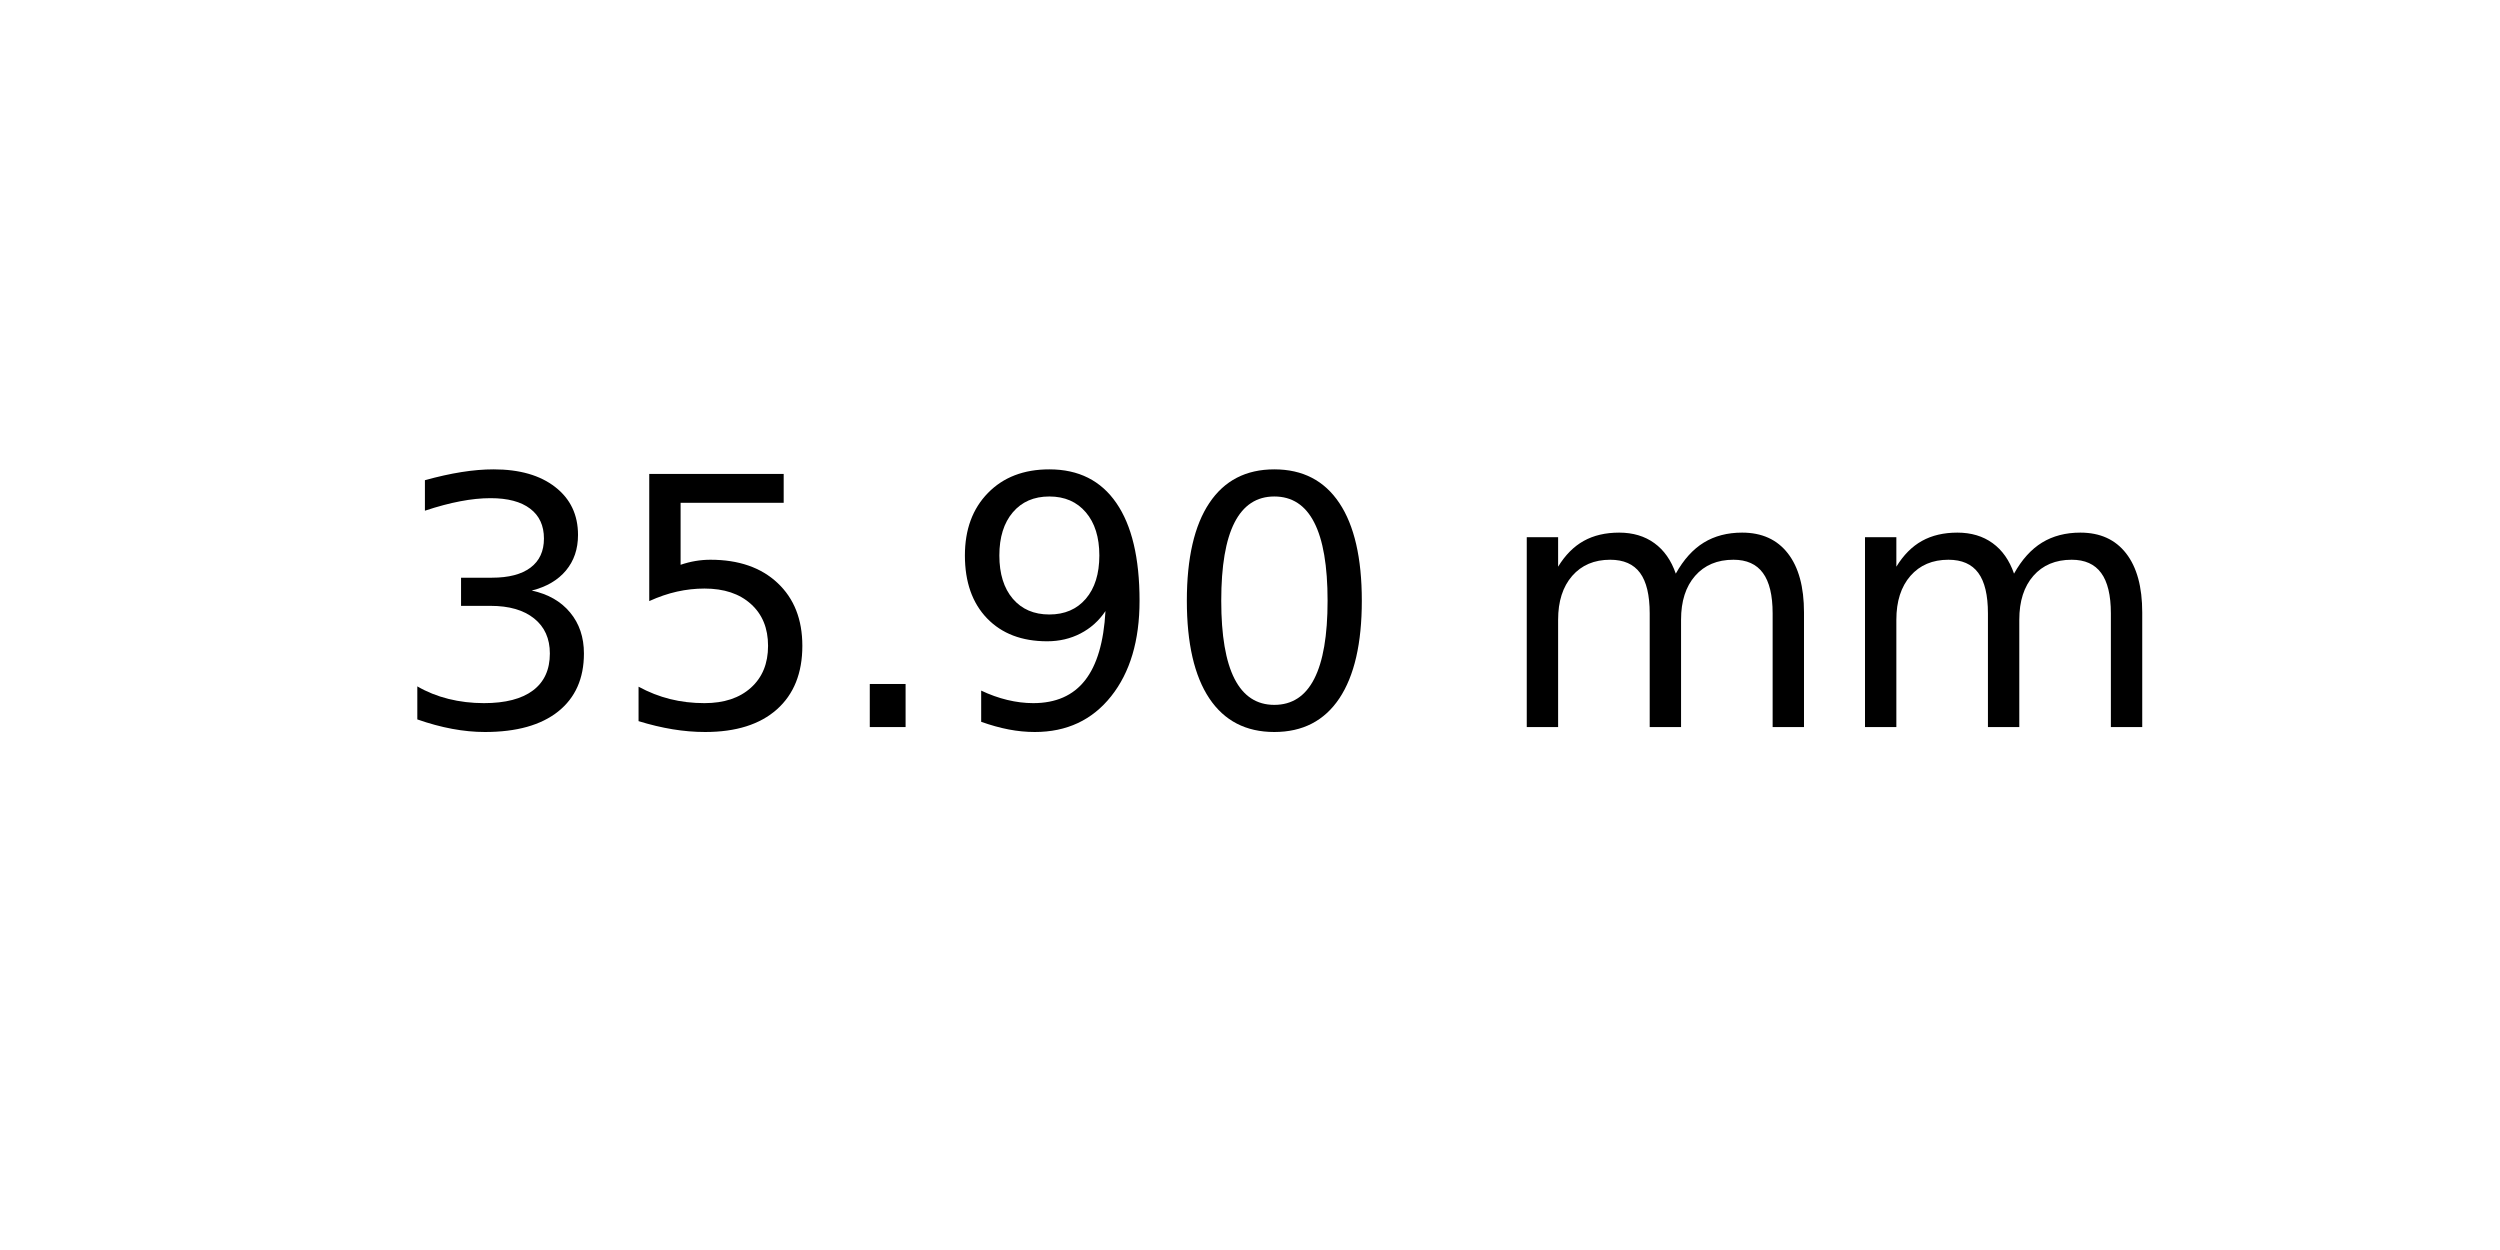
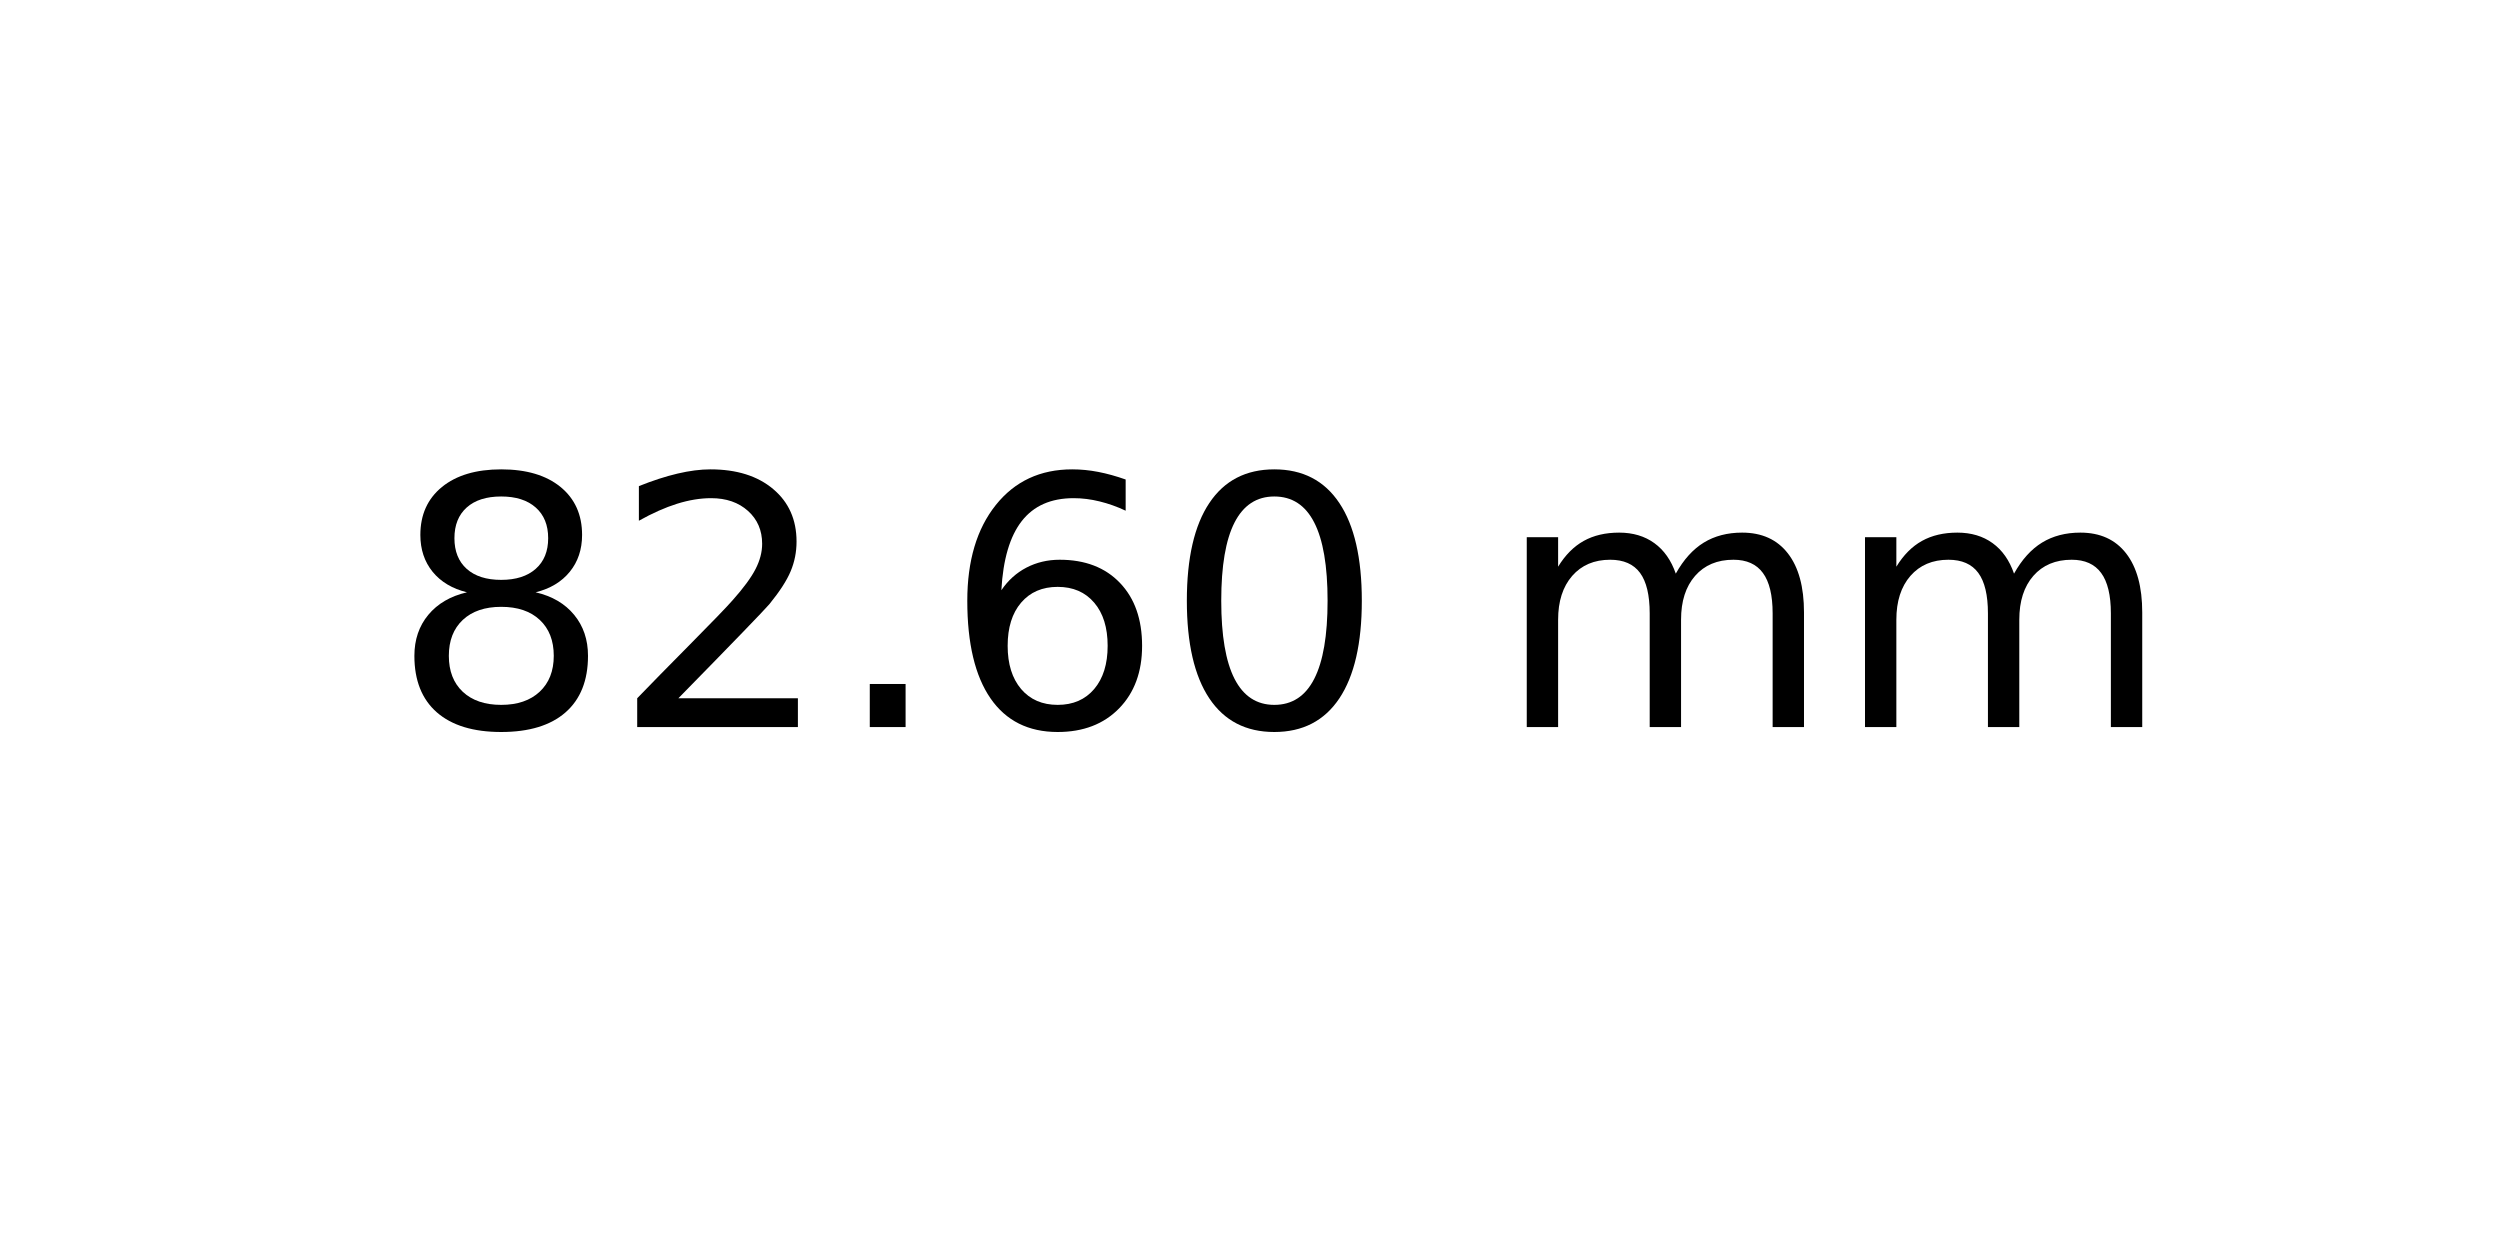
<svg xmlns="http://www.w3.org/2000/svg" xmlns:xlink="http://www.w3.org/1999/xlink" width="72pt" height="36pt" viewBox="0 0 72 36" version="1.1">
  <defs>
    <style type="text/css">*{stroke-linejoin: round; stroke-linecap: butt}</style>
  </defs>
  <g id="figure_1">
    <g id="axes_1">
      <g id="text_1">
        <g transform="translate(11.25625 20.93937) scale(0.1 -0.1)">
          <defs>
-             <path id="DejaVuSans-33" d="M 2597 2516  Q 3050 2419 3304 2112  Q 3559 1806 3559 1356  Q 3559 666 3084 287  Q 2609 -91 1734 -91  Q 1441 -91 1130 -33  Q 819 25 488 141  L 488 750  Q 750 597 1062 519  Q 1375 441 1716 441  Q 2309 441 2620 675  Q 2931 909 2931 1356  Q 2931 1769 2642 2001  Q 2353 2234 1838 2234  L 1294 2234  L 1294 2753  L 1863 2753  Q 2328 2753 2575 2939  Q 2822 3125 2822 3475  Q 2822 3834 2567 4026  Q 2313 4219 1838 4219  Q 1578 4219 1281 4162  Q 984 4106 628 3988  L 628 4550  Q 988 4650 1302 4700  Q 1616 4750 1894 4750  Q 2613 4750 3031 4423  Q 3450 4097 3450 3541  Q 3450 3153 3228 2886  Q 3006 2619 2597 2516  z " transform="scale(0.015625)" />
-             <path id="DejaVuSans-35" d="M 691 4666  L 3169 4666  L 3169 4134  L 1269 4134  L 1269 2991  Q 1406 3038 1543 3061  Q 1681 3084 1819 3084  Q 2600 3084 3056 2656  Q 3513 2228 3513 1497  Q 3513 744 3044 326  Q 2575 -91 1722 -91  Q 1428 -91 1123 -41  Q 819 9 494 109  L 494 744  Q 775 591 1075 516  Q 1375 441 1709 441  Q 2250 441 2565 725  Q 2881 1009 2881 1497  Q 2881 1984 2565 2268  Q 2250 2553 1709 2553  Q 1456 2553 1204 2497  Q 953 2441 691 2322  L 691 4666  z " transform="scale(0.015625)" />
+             <path id="DejaVuSans-38" d="M 2034 2216  Q 1584 2216 1326 1975  Q 1069 1734 1069 1313  Q 1069 891 1326 650  Q 1584 409 2034 409  Q 2484 409 2743 651  Q 3003 894 3003 1313  Q 3003 1734 2745 1975  Q 2488 2216 2034 2216  z M 1403 2484  Q 997 2584 770 2862  Q 544 3141 544 3541  Q 544 4100 942 4425  Q 1341 4750 2034 4750  Q 2731 4750 3128 4425  Q 3525 4100 3525 3541  Q 3525 3141 3298 2862  Q 3072 2584 2669 2484  Q 3125 2378 3379 2068  Q 3634 1759 3634 1313  Q 3634 634 3220 271  Q 2806 -91 2034 -91  Q 1263 -91 848 271  Q 434 634 434 1313  Q 434 1759 690 2068  Q 947 2378 1403 2484  z M 1172 3481  Q 1172 3119 1398 2916  Q 1625 2713 2034 2713  Q 2441 2713 2670 2916  Q 2900 3119 2900 3481  Q 2900 3844 2670 4047  Q 2441 4250 2034 4250  Q 1625 4250 1398 4047  Q 1172 3844 1172 3481  z " transform="scale(0.015625)" />
+             <path id="DejaVuSans-32" d="M 1228 531  L 3431 531  L 3431 0  L 469 0  L 469 531  Q 828 903 1448 1529  Q 2069 2156 2228 2338  Q 2531 2678 2651 2914  Q 2772 3150 2772 3378  Q 2772 3750 2511 3984  Q 2250 4219 1831 4219  Q 1534 4219 1204 4116  Q 875 4013 500 3803  L 500 4441  Q 881 4594 1212 4672  Q 1544 4750 1819 4750  Q 2544 4750 2975 4387  Q 3406 4025 3406 3419  Q 3406 3131 3298 2873  Q 3191 2616 2906 2266  Q 2828 2175 2409 1742  Q 1991 1309 1228 531  z " transform="scale(0.015625)" />
            <path id="DejaVuSans-2e" d="M 684 794  L 1344 794  L 1344 0  L 684 0  L 684 794  z " transform="scale(0.015625)" />
-             <path id="DejaVuSans-39" d="M 703 97  L 703 672  Q 941 559 1184 500  Q 1428 441 1663 441  Q 2288 441 2617 861  Q 2947 1281 2994 2138  Q 2813 1869 2534 1725  Q 2256 1581 1919 1581  Q 1219 1581 811 2004  Q 403 2428 403 3163  Q 403 3881 828 4315  Q 1253 4750 1959 4750  Q 2769 4750 3195 4129  Q 3622 3509 3622 2328  Q 3622 1225 3098 567  Q 2575 -91 1691 -91  Q 1453 -91 1209 -44  Q 966 3 703 97  z M 1959 2075  Q 2384 2075 2632 2365  Q 2881 2656 2881 3163  Q 2881 3666 2632 3958  Q 2384 4250 1959 4250  Q 1534 4250 1286 3958  Q 1038 3666 1038 3163  Q 1038 2656 1286 2365  Q 1534 2075 1959 2075  z " transform="scale(0.015625)" />
+             <path id="DejaVuSans-36" d="M 2113 2584  Q 1688 2584 1439 2293  Q 1191 2003 1191 1497  Q 1191 994 1439 701  Q 1688 409 2113 409  Q 2538 409 2786 701  Q 3034 994 3034 1497  Q 3034 2003 2786 2293  Q 2538 2584 2113 2584  z M 3366 4563  L 3366 3988  Q 3128 4100 2886 4159  Q 2644 4219 2406 4219  Q 1781 4219 1451 3797  Q 1122 3375 1075 2522  Q 1259 2794 1537 2939  Q 1816 3084 2150 3084  Q 2853 3084 3261 2657  Q 3669 2231 3669 1497  Q 3669 778 3244 343  Q 2819 -91 2113 -91  Q 1303 -91 875 529  Q 447 1150 447 2328  Q 447 3434 972 4092  Q 1497 4750 2381 4750  Q 2619 4750 2861 4703  Q 3103 4656 3366 4563  z " transform="scale(0.015625)" />
            <path id="DejaVuSans-30" d="M 2034 4250  Q 1547 4250 1301 3770  Q 1056 3291 1056 2328  Q 1056 1369 1301 889  Q 1547 409 2034 409  Q 2525 409 2770 889  Q 3016 1369 3016 2328  Q 3016 3291 2770 3770  Q 2525 4250 2034 4250  z M 2034 4750  Q 2819 4750 3233 4129  Q 3647 3509 3647 2328  Q 3647 1150 3233 529  Q 2819 -91 2034 -91  Q 1250 -91 836 529  Q 422 1150 422 2328  Q 422 3509 836 4129  Q 1250 4750 2034 4750  z " transform="scale(0.015625)" />
            <path id="DejaVuSans-20" transform="scale(0.015625)" />
            <path id="DejaVuSans-6d" d="M 3328 2828  Q 3544 3216 3844 3400  Q 4144 3584 4550 3584  Q 5097 3584 5394 3201  Q 5691 2819 5691 2113  L 5691 0  L 5113 0  L 5113 2094  Q 5113 2597 4934 2840  Q 4756 3084 4391 3084  Q 3944 3084 3684 2787  Q 3425 2491 3425 1978  L 3425 0  L 2847 0  L 2847 2094  Q 2847 2600 2669 2842  Q 2491 3084 2119 3084  Q 1678 3084 1418 2786  Q 1159 2488 1159 1978  L 1159 0  L 581 0  L 581 3500  L 1159 3500  L 1159 2956  Q 1356 3278 1631 3431  Q 1906 3584 2284 3584  Q 2666 3584 2933 3390  Q 3200 3197 3328 2828  z " transform="scale(0.015625)" />
          </defs>
-           <use xlink:href="#DejaVuSans-33" />
-           <use xlink:href="#DejaVuSans-35" x="63.623" />
+           <use xlink:href="#DejaVuSans-38" />
+           <use xlink:href="#DejaVuSans-32" x="63.623" />
          <use xlink:href="#DejaVuSans-2e" x="127.246" />
-           <use xlink:href="#DejaVuSans-39" x="159.033" />
+           <use xlink:href="#DejaVuSans-36" x="159.033" />
          <use xlink:href="#DejaVuSans-30" x="222.656" />
          <use xlink:href="#DejaVuSans-20" x="286.279" />
          <use xlink:href="#DejaVuSans-6d" x="318.066" />
          <use xlink:href="#DejaVuSans-6d" x="415.479" />
        </g>
      </g>
    </g>
  </g>
</svg>
